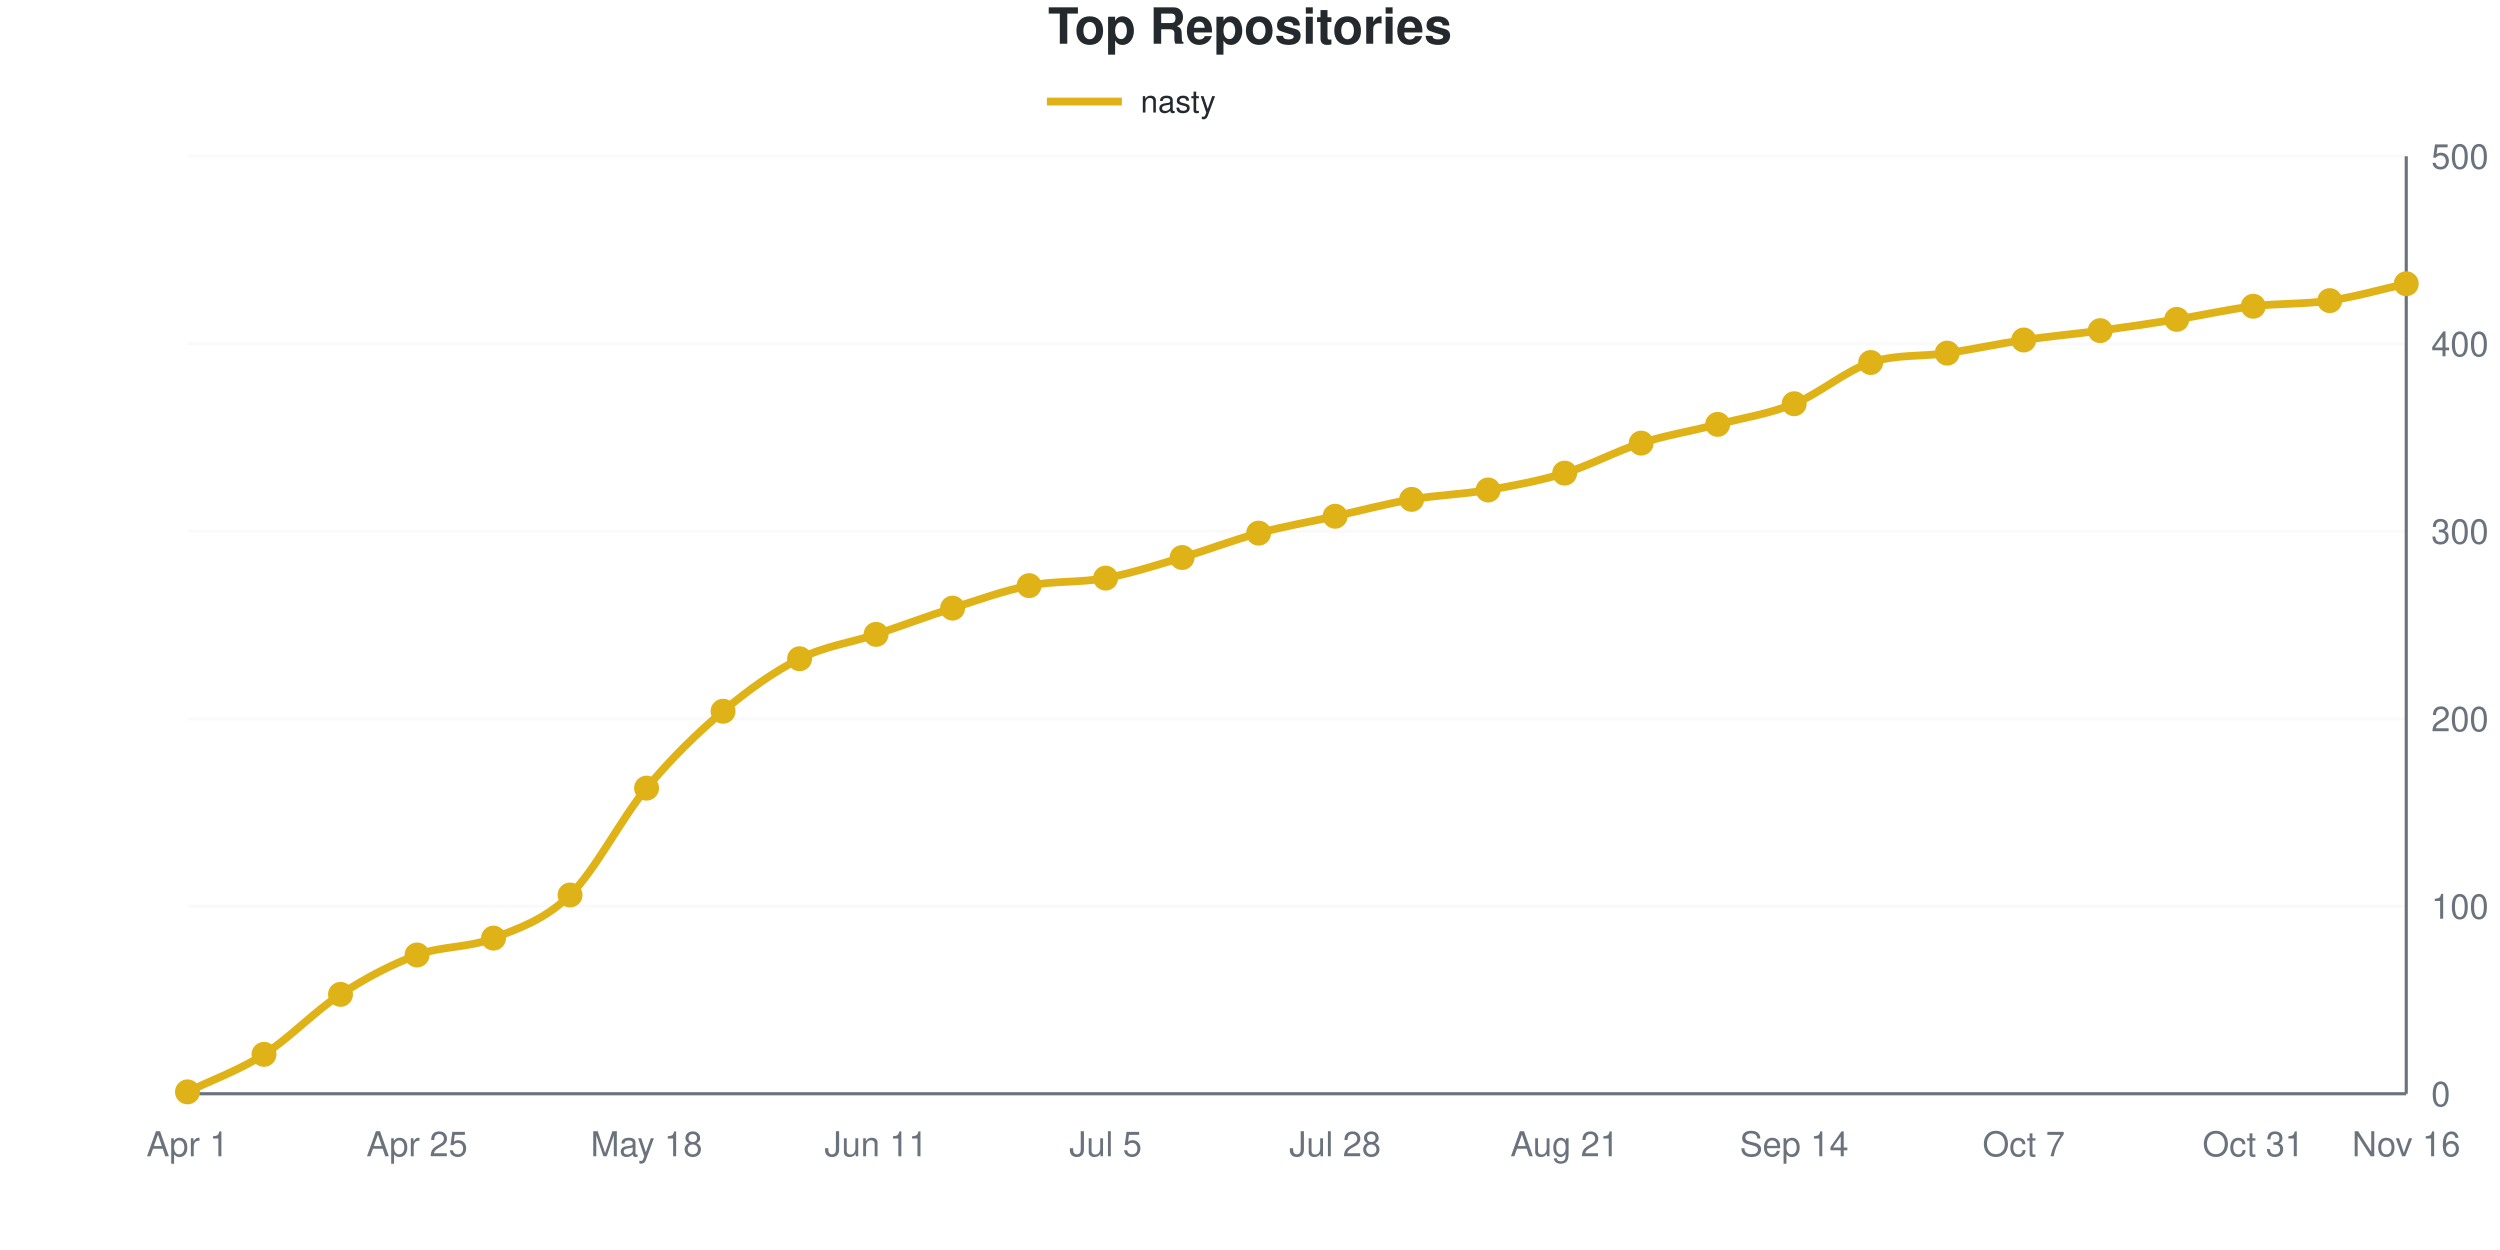
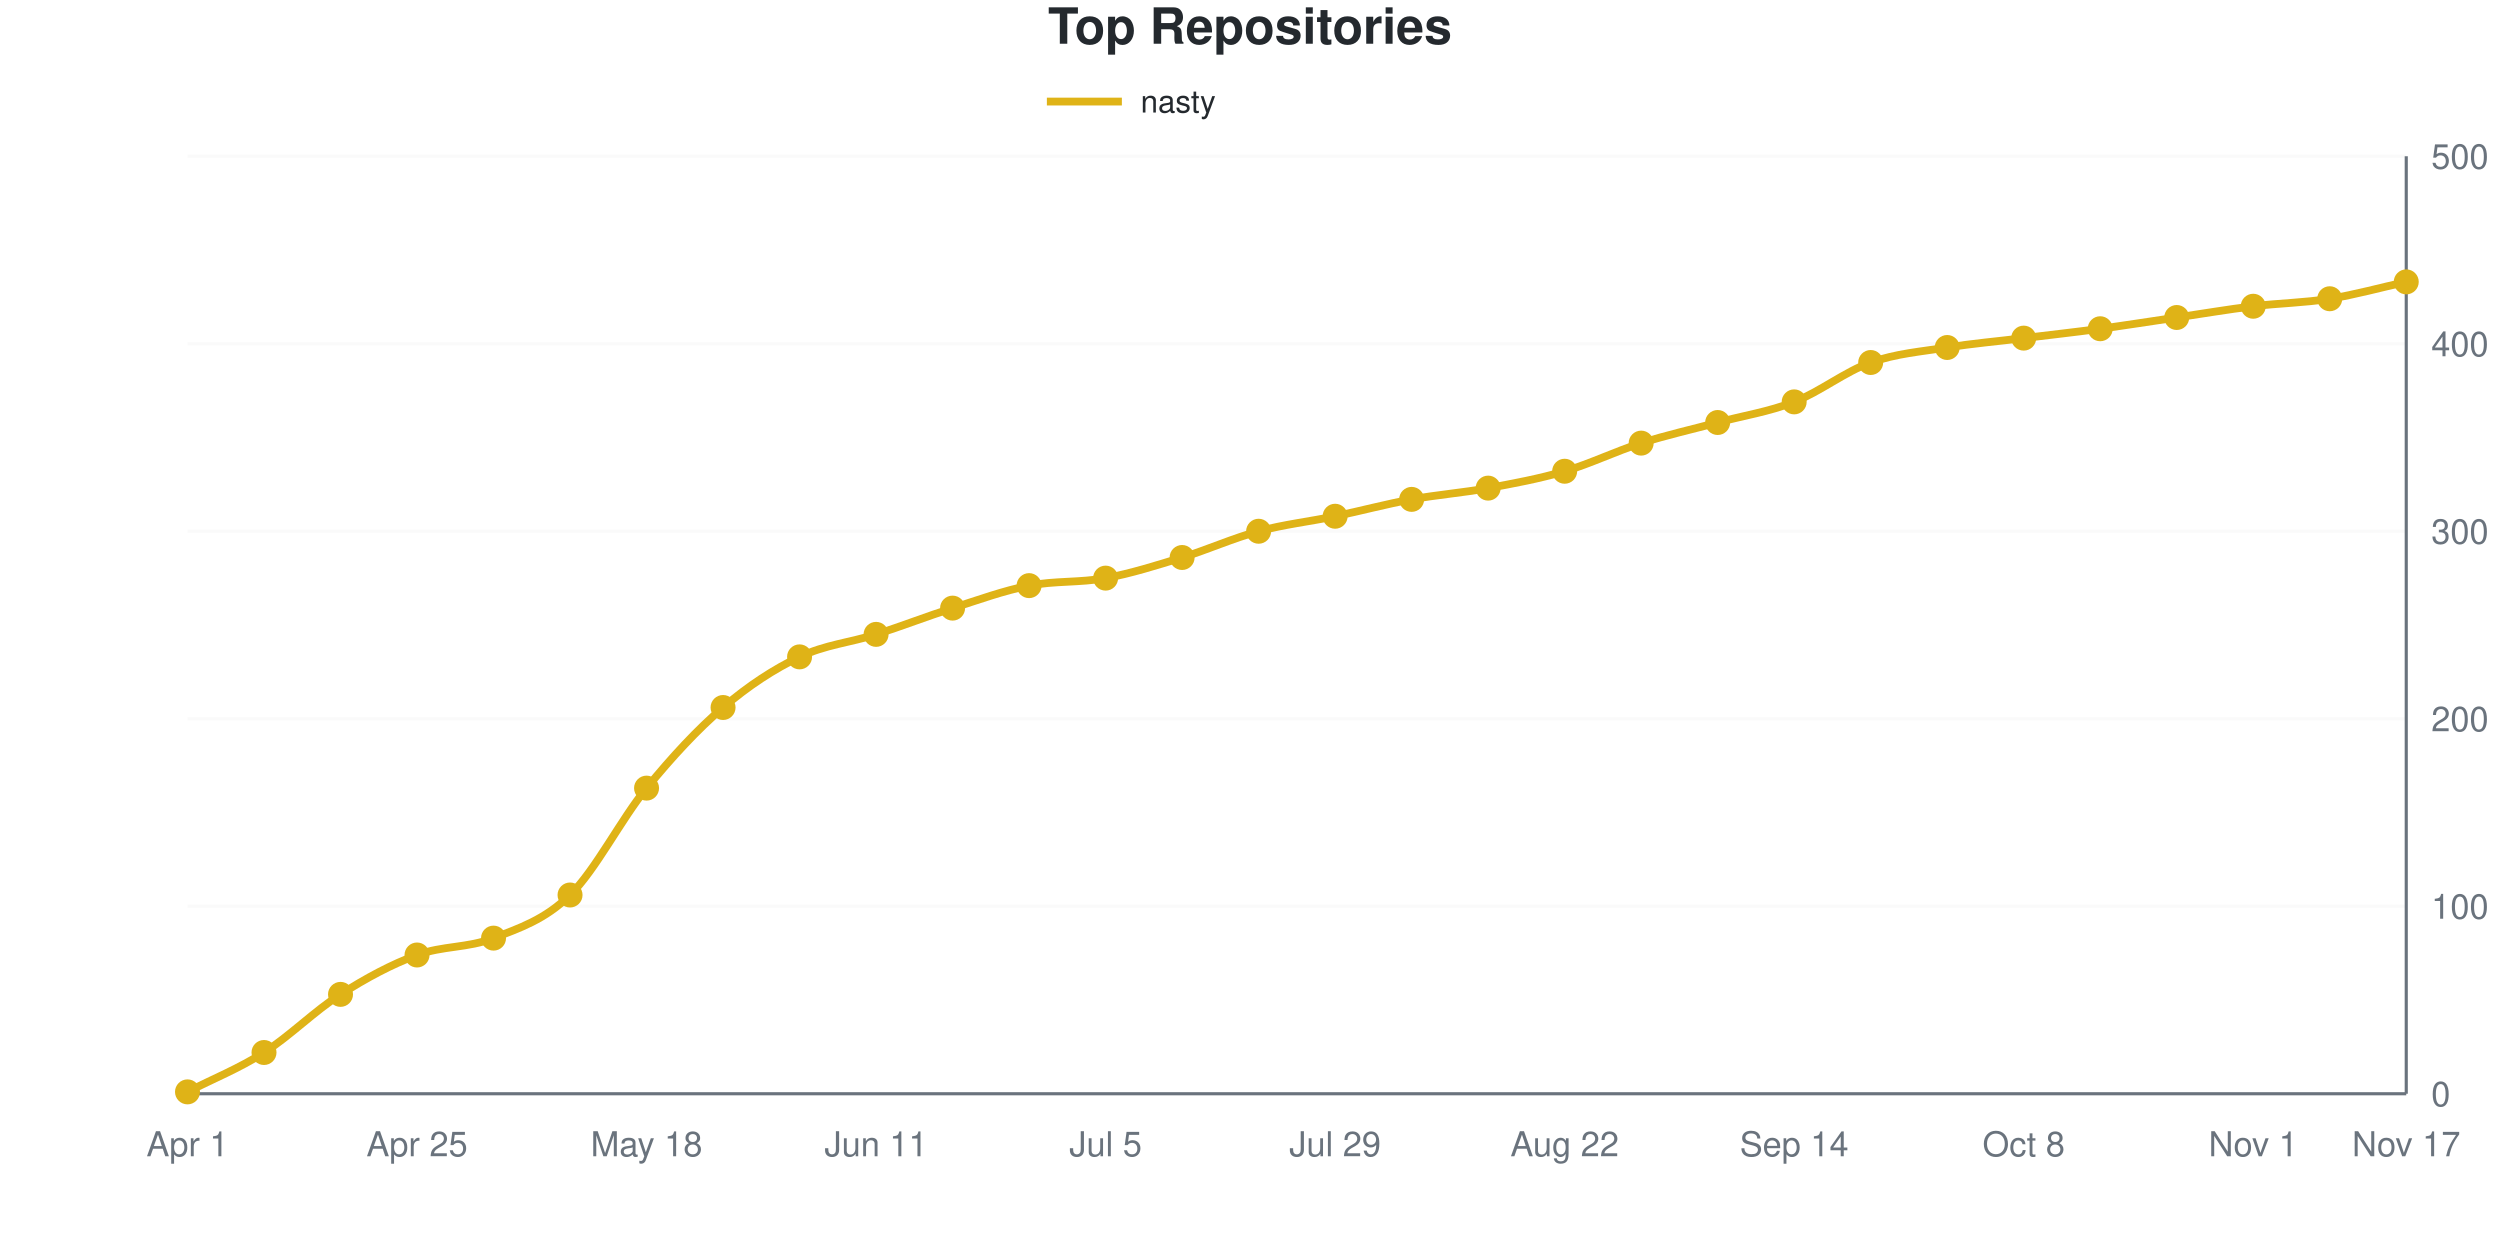
<svg xmlns="http://www.w3.org/2000/svg" viewBox="0 0 800 400" width="800" height="400" role="img">
  <style>
    @media (prefers-reduced-motion: no-preference) {
      @keyframes drawLine {
        to { stroke-dashoffset: 0; }
      }
      @keyframes fadeInPoint {
        0% { opacity: 0; }
        100% { opacity: 1; }
      }
      .data-line-0 {
        stroke-dasharray: 1165;
        stroke-dashoffset: 1165;
        animation: drawLine 2s ease-out forwards;
      }
      .data-point {
        opacity: 0;
        animation: fadeInPoint 0.5s ease-out forwards;
      }
    }
    .chart-bg { fill: #fff; }
    .chart-text { fill: #24292e; }
    .chart-muted { fill: #6a737d; }
    .chart-grid { stroke: #eee; }
    .chart-axis { stroke: #6a737d; }
    @media (prefers-color-scheme: dark) {
      .chart-bg { fill: #0d1117; }
      .chart-text { fill: #e6edf3; }
      .chart-muted { fill: #8b949e; }
      .chart-grid { stroke: #21262d; }
      .chart-axis { stroke: #8b949e; }
    }
  </style>
  <rect width="800" height="400" class="chart-bg" />
  <text x="400" y="14" text-anchor="middle" class="chart-text" font-size="16" font-weight="bold" font-family="-apple-system, BlinkMacSystemFont, 'Segoe UI', Helvetica, Arial, sans-serif">Top Repositories</text>
  <g class="legend">
    <line x1="335" y1="32.5" x2="359" y2="32.5" stroke="#dfb317" stroke-width="2.5" />
    <text x="365" y="36" class="chart-text" font-size="10" font-family="-apple-system, BlinkMacSystemFont, 'Segoe UI', Helvetica, Arial, sans-serif">nasty</text>
  </g>
  <g class="grid">
    <line x1="60" y1="350" x2="770" y2="350" class="chart-grid" stroke-opacity="0.3" />
    <text x="778" y="354" text-anchor="start" class="chart-muted" font-size="11" font-family="-apple-system, BlinkMacSystemFont, 'Segoe UI', Helvetica, Arial, sans-serif">0</text>
    <line x1="60" y1="290" x2="770" y2="290" class="chart-grid" stroke-opacity="0.3" />
    <text x="778" y="294" text-anchor="start" class="chart-muted" font-size="11" font-family="-apple-system, BlinkMacSystemFont, 'Segoe UI', Helvetica, Arial, sans-serif">100</text>
    <line x1="60" y1="230" x2="770" y2="230" class="chart-grid" stroke-opacity="0.3" />
    <text x="778" y="234" text-anchor="start" class="chart-muted" font-size="11" font-family="-apple-system, BlinkMacSystemFont, 'Segoe UI', Helvetica, Arial, sans-serif">200</text>
    <line x1="60" y1="170" x2="770" y2="170" class="chart-grid" stroke-opacity="0.3" />
    <text x="778" y="174" text-anchor="start" class="chart-muted" font-size="11" font-family="-apple-system, BlinkMacSystemFont, 'Segoe UI', Helvetica, Arial, sans-serif">300</text>
    <line x1="60" y1="110" x2="770" y2="110" class="chart-grid" stroke-opacity="0.3" />
    <text x="778" y="114" text-anchor="start" class="chart-muted" font-size="11" font-family="-apple-system, BlinkMacSystemFont, 'Segoe UI', Helvetica, Arial, sans-serif">400</text>
    <line x1="60" y1="50" x2="770" y2="50" class="chart-grid" stroke-opacity="0.3" />
    <text x="778" y="54" text-anchor="start" class="chart-muted" font-size="11" font-family="-apple-system, BlinkMacSystemFont, 'Segoe UI', Helvetica, Arial, sans-serif">500</text>
  </g>
  <g class="milestones">
    
  </g>
  <g class="x-axis">
    <text x="60" y="370" text-anchor="middle" class="chart-muted" font-size="11" font-family="-apple-system, BlinkMacSystemFont, 'Segoe UI', Helvetica, Arial, sans-serif">Apr 1</text>
    <text x="133.448" y="370" text-anchor="middle" class="chart-muted" font-size="11" font-family="-apple-system, BlinkMacSystemFont, 'Segoe UI', Helvetica, Arial, sans-serif">Apr 25</text>
    <text x="206.897" y="370" text-anchor="middle" class="chart-muted" font-size="11" font-family="-apple-system, BlinkMacSystemFont, 'Segoe UI', Helvetica, Arial, sans-serif">May 18</text>
    <text x="280.345" y="370" text-anchor="middle" class="chart-muted" font-size="11" font-family="-apple-system, BlinkMacSystemFont, 'Segoe UI', Helvetica, Arial, sans-serif">Jun 11</text>
    <text x="353.793" y="370" text-anchor="middle" class="chart-muted" font-size="11" font-family="-apple-system, BlinkMacSystemFont, 'Segoe UI', Helvetica, Arial, sans-serif">Jul 5</text>
-     <text x="427.241" y="370" text-anchor="middle" class="chart-muted" font-size="11" font-family="-apple-system, BlinkMacSystemFont, 'Segoe UI', Helvetica, Arial, sans-serif">Jul 28</text>
-     <text x="500.69" y="370" text-anchor="middle" class="chart-muted" font-size="11" font-family="-apple-system, BlinkMacSystemFont, 'Segoe UI', Helvetica, Arial, sans-serif">Aug 21</text>
+     <text x="427.241" y="370" text-anchor="middle" class="chart-muted" font-size="11" font-family="-apple-system, BlinkMacSystemFont, 'Segoe UI', Helvetica, Arial, sans-serif">Jul 29</text>
+     <text x="500.69" y="370" text-anchor="middle" class="chart-muted" font-size="11" font-family="-apple-system, BlinkMacSystemFont, 'Segoe UI', Helvetica, Arial, sans-serif">Aug 22</text>
    <text x="574.138" y="370" text-anchor="middle" class="chart-muted" font-size="11" font-family="-apple-system, BlinkMacSystemFont, 'Segoe UI', Helvetica, Arial, sans-serif">Sep 14</text>
-     <text x="647.586" y="370" text-anchor="middle" class="chart-muted" font-size="11" font-family="-apple-system, BlinkMacSystemFont, 'Segoe UI', Helvetica, Arial, sans-serif">Oct 7</text>
-     <text x="721.034" y="370" text-anchor="middle" class="chart-muted" font-size="11" font-family="-apple-system, BlinkMacSystemFont, 'Segoe UI', Helvetica, Arial, sans-serif">Oct 31</text>
-     <text x="770" y="370" text-anchor="middle" class="chart-muted" font-size="11" font-family="-apple-system, BlinkMacSystemFont, 'Segoe UI', Helvetica, Arial, sans-serif">Nov 16</text>
+     <text x="647.586" y="370" text-anchor="middle" class="chart-muted" font-size="11" font-family="-apple-system, BlinkMacSystemFont, 'Segoe UI', Helvetica, Arial, sans-serif">Oct 8</text>
+     <text x="721.034" y="370" text-anchor="middle" class="chart-muted" font-size="11" font-family="-apple-system, BlinkMacSystemFont, 'Segoe UI', Helvetica, Arial, sans-serif">Nov 1</text>
+     <text x="770" y="370" text-anchor="middle" class="chart-muted" font-size="11" font-family="-apple-system, BlinkMacSystemFont, 'Segoe UI', Helvetica, Arial, sans-serif">Nov 17</text>
  </g>
  <line x1="770" y1="50" x2="770" y2="350" class="chart-axis" stroke-width="1" />
  <line x1="60" y1="350" x2="770" y2="350" class="chart-axis" stroke-width="1" />
-   <path d="M60,349.4 C68.161,345.4 76.322,342.6 84.483,337.4 C92.644,332.2 100.805,323.5 108.966,318.2 C117.126,312.9 125.287,308.6 133.448,305.6 C141.609,302.6 149.77,303.4 157.931,300.2 C166.092,297 174.253,294.4 182.414,286.4 C190.575,278.4 198.736,262 206.897,252.2 C215.057,242.4 223.218,234.5 231.379,227.6 C239.54,220.7 247.701,214.9 255.862,210.8 C264.023,206.7 272.184,205.7 280.345,203 C288.506,200.3 296.667,197.2 304.828,194.6 C312.989,192 321.149,189 329.31,187.4 C337.471,185.8 345.632,186.5 353.793,185 C361.954,183.5 370.115,180.8 378.276,178.4 C386.437,176 394.598,172.8 402.759,170.6 C410.92,168.4 419.08,167 427.241,165.2 C435.402,163.4 443.563,161.2 451.724,159.8 C459.885,158.4 468.046,158.2 476.207,156.8 C484.368,155.4 492.529,153.9 500.69,151.4 C508.851,148.9 517.011,144.4 525.172,141.8 C533.333,139.2 541.494,137.9 549.655,135.8 C557.816,133.7 565.977,132.5 574.138,129.2 C582.299,125.9 590.46,118.7 598.621,116 C606.782,113.3 614.943,114.2 623.103,113 C631.264,111.8 639.425,110 647.586,108.8 C655.747,107.6 663.908,106.9 672.069,105.8 C680.23,104.7 688.391,103.5 696.552,102.2 C704.713,100.9 712.874,99 721.034,98 C729.195,97 737.356,97.4 745.517,96.2 C753.678,95 761.839,92.6 770,90.8" fill="none" stroke="#dfb317" stroke-width="2.5" class="data-line-0" />
+   <path d="M60,349.4 C68.161,345.2 76.322,342 84.483,336.8 C92.644,331.6 100.805,323.4 108.966,318.2 C117.126,313 125.287,308.6 133.448,305.6 C141.609,302.6 149.77,303.4 157.931,300.2 C166.092,297 174.253,294.4 182.414,286.4 C190.575,278.4 198.736,262.2 206.897,252.2 C215.057,242.2 223.218,233.4 231.379,226.4 C239.54,219.4 247.701,214.1 255.862,210.2 C264.023,206.3 272.184,205.6 280.345,203 C288.506,200.4 296.667,197.2 304.828,194.6 C312.989,192 321.149,189 329.31,187.4 C337.471,185.8 345.632,186.5 353.793,185 C361.954,183.5 370.115,180.9 378.276,178.4 C386.437,175.9 394.598,172.2 402.759,170 C410.92,167.8 419.08,166.9 427.241,165.2 C435.402,163.5 443.563,161.3 451.724,159.8 C459.885,158.3 468.046,157.7 476.207,156.2 C484.368,154.7 492.529,153.2 500.69,150.8 C508.851,148.4 517.011,144.4 525.172,141.8 C533.333,139.2 541.494,137.4 549.655,135.2 C557.816,133 565.977,131.8 574.138,128.6 C582.299,125.4 590.46,118.9 598.621,116 C606.782,113.1 614.943,112.5 623.103,111.2 C631.264,109.9 639.425,109.2 647.586,108.2 C655.747,107.2 663.908,106.3 672.069,105.2 C680.23,104.1 688.391,102.8 696.552,101.6 C704.713,100.4 712.874,99 721.034,98 C729.195,97 737.356,96.9 745.517,95.6 C753.678,94.3 761.839,92 770,90.2" fill="none" stroke="#dfb317" stroke-width="2.5" class="data-line-0" />
  <g class="points">
    <circle cx="60" cy="349.4" r="4" fill="#dfb317" class="data-point" style="animation-delay: 1.50s" />
-     <circle cx="84.483" cy="337.4" r="4" fill="#dfb317" class="data-point" style="animation-delay: 1.55s" />
+     <circle cx="84.483" cy="336.8" r="4" fill="#dfb317" class="data-point" style="animation-delay: 1.55s" />
    <circle cx="108.966" cy="318.2" r="4" fill="#dfb317" class="data-point" style="animation-delay: 1.60s" />
    <circle cx="133.448" cy="305.6" r="4" fill="#dfb317" class="data-point" style="animation-delay: 1.65s" />
    <circle cx="157.931" cy="300.2" r="4" fill="#dfb317" class="data-point" style="animation-delay: 1.70s" />
    <circle cx="182.414" cy="286.4" r="4" fill="#dfb317" class="data-point" style="animation-delay: 1.75s" />
    <circle cx="206.897" cy="252.2" r="4" fill="#dfb317" class="data-point" style="animation-delay: 1.80s" />
-     <circle cx="231.379" cy="227.6" r="4" fill="#dfb317" class="data-point" style="animation-delay: 1.85s" />
-     <circle cx="255.862" cy="210.8" r="4" fill="#dfb317" class="data-point" style="animation-delay: 1.90s" />
+     <circle cx="231.379" cy="226.4" r="4" fill="#dfb317" class="data-point" style="animation-delay: 1.85s" />
+     <circle cx="255.862" cy="210.2" r="4" fill="#dfb317" class="data-point" style="animation-delay: 1.90s" />
    <circle cx="280.345" cy="203" r="4" fill="#dfb317" class="data-point" style="animation-delay: 1.95s" />
    <circle cx="304.828" cy="194.6" r="4" fill="#dfb317" class="data-point" style="animation-delay: 2.00s" />
    <circle cx="329.31" cy="187.4" r="4" fill="#dfb317" class="data-point" style="animation-delay: 2.05s" />
    <circle cx="353.793" cy="185" r="4" fill="#dfb317" class="data-point" style="animation-delay: 2.10s" />
    <circle cx="378.276" cy="178.4" r="4" fill="#dfb317" class="data-point" style="animation-delay: 2.15s" />
-     <circle cx="402.759" cy="170.6" r="4" fill="#dfb317" class="data-point" style="animation-delay: 2.20s" />
+     <circle cx="402.759" cy="170" r="4" fill="#dfb317" class="data-point" style="animation-delay: 2.20s" />
    <circle cx="427.241" cy="165.2" r="4" fill="#dfb317" class="data-point" style="animation-delay: 2.25s" />
    <circle cx="451.724" cy="159.8" r="4" fill="#dfb317" class="data-point" style="animation-delay: 2.30s" />
-     <circle cx="476.207" cy="156.8" r="4" fill="#dfb317" class="data-point" style="animation-delay: 2.35s" />
-     <circle cx="500.69" cy="151.4" r="4" fill="#dfb317" class="data-point" style="animation-delay: 2.40s" />
+     <circle cx="476.207" cy="156.2" r="4" fill="#dfb317" class="data-point" style="animation-delay: 2.35s" />
+     <circle cx="500.69" cy="150.8" r="4" fill="#dfb317" class="data-point" style="animation-delay: 2.40s" />
    <circle cx="525.172" cy="141.8" r="4" fill="#dfb317" class="data-point" style="animation-delay: 2.45s" />
-     <circle cx="549.655" cy="135.8" r="4" fill="#dfb317" class="data-point" style="animation-delay: 2.50s" />
-     <circle cx="574.138" cy="129.2" r="4" fill="#dfb317" class="data-point" style="animation-delay: 2.55s" />
+     <circle cx="549.655" cy="135.2" r="4" fill="#dfb317" class="data-point" style="animation-delay: 2.50s" />
+     <circle cx="574.138" cy="128.6" r="4" fill="#dfb317" class="data-point" style="animation-delay: 2.55s" />
    <circle cx="598.621" cy="116" r="4" fill="#dfb317" class="data-point" style="animation-delay: 2.60s" />
-     <circle cx="623.103" cy="113" r="4" fill="#dfb317" class="data-point" style="animation-delay: 2.65s" />
-     <circle cx="647.586" cy="108.8" r="4" fill="#dfb317" class="data-point" style="animation-delay: 2.70s" />
-     <circle cx="672.069" cy="105.8" r="4" fill="#dfb317" class="data-point" style="animation-delay: 2.75s" />
-     <circle cx="696.552" cy="102.2" r="4" fill="#dfb317" class="data-point" style="animation-delay: 2.80s" />
+     <circle cx="623.103" cy="111.2" r="4" fill="#dfb317" class="data-point" style="animation-delay: 2.65s" />
+     <circle cx="647.586" cy="108.2" r="4" fill="#dfb317" class="data-point" style="animation-delay: 2.70s" />
+     <circle cx="672.069" cy="105.2" r="4" fill="#dfb317" class="data-point" style="animation-delay: 2.75s" />
+     <circle cx="696.552" cy="101.6" r="4" fill="#dfb317" class="data-point" style="animation-delay: 2.80s" />
    <circle cx="721.034" cy="98" r="4" fill="#dfb317" class="data-point" style="animation-delay: 2.85s" />
-     <circle cx="745.517" cy="96.2" r="4" fill="#dfb317" class="data-point" style="animation-delay: 2.90s" />
-     <circle cx="770" cy="90.8" r="4" fill="#dfb317" class="data-point" style="animation-delay: 2.95s" />
+     <circle cx="745.517" cy="95.6" r="4" fill="#dfb317" class="data-point" style="animation-delay: 2.90s" />
+     <circle cx="770" cy="90.2" r="4" fill="#dfb317" class="data-point" style="animation-delay: 2.95s" />
  </g>
</svg>
